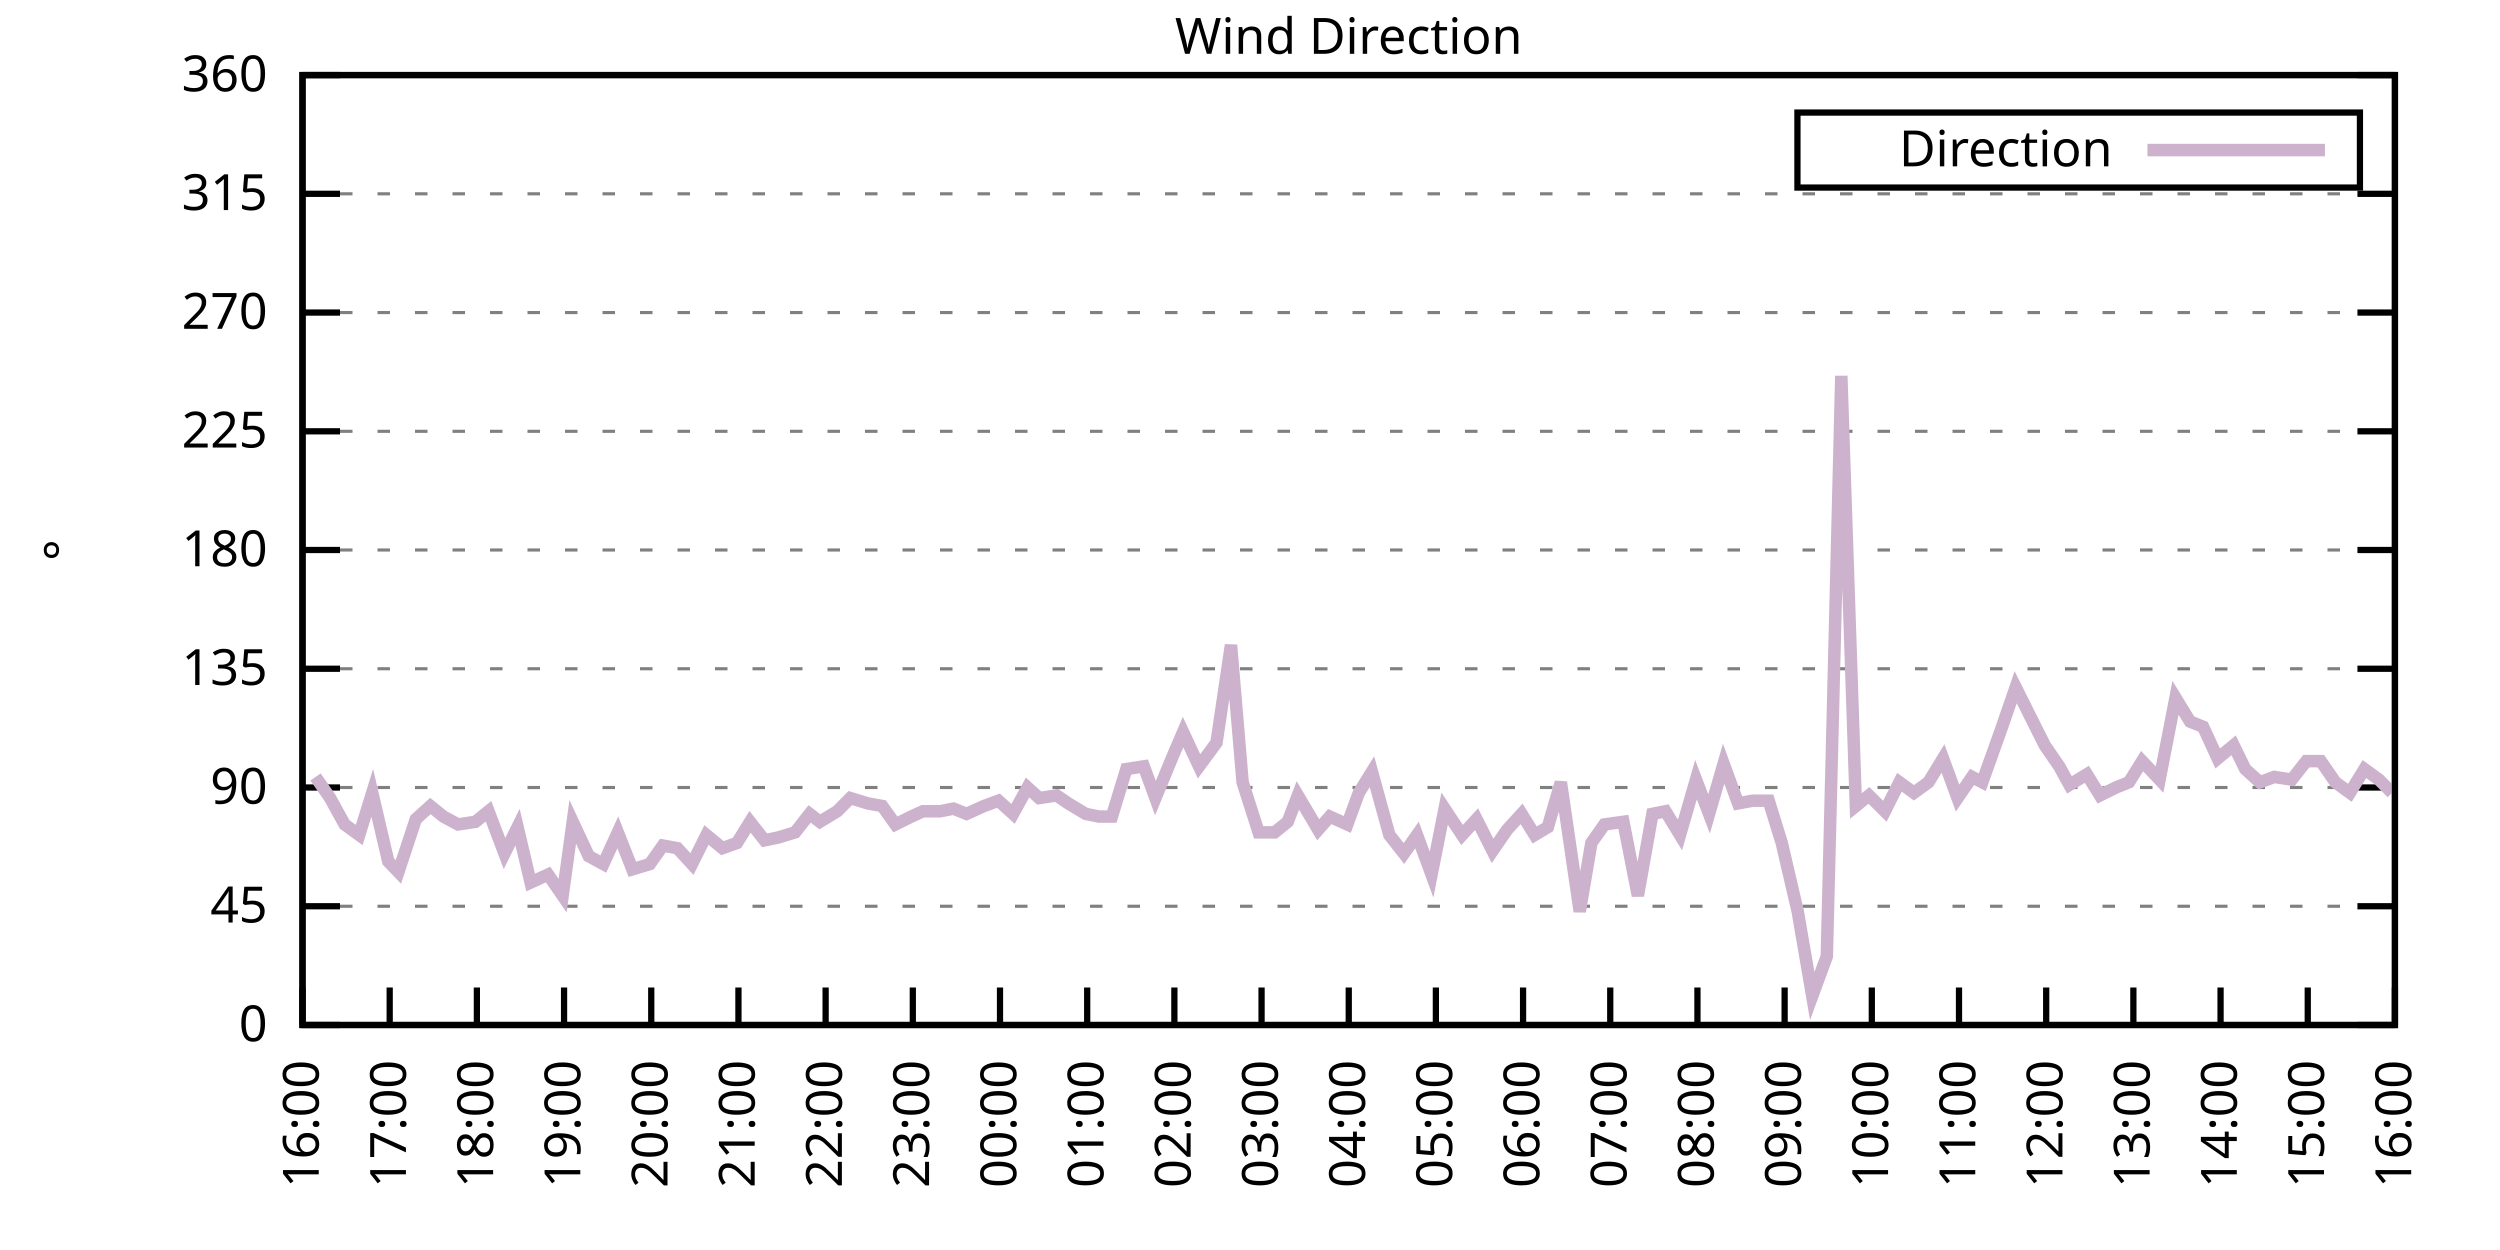
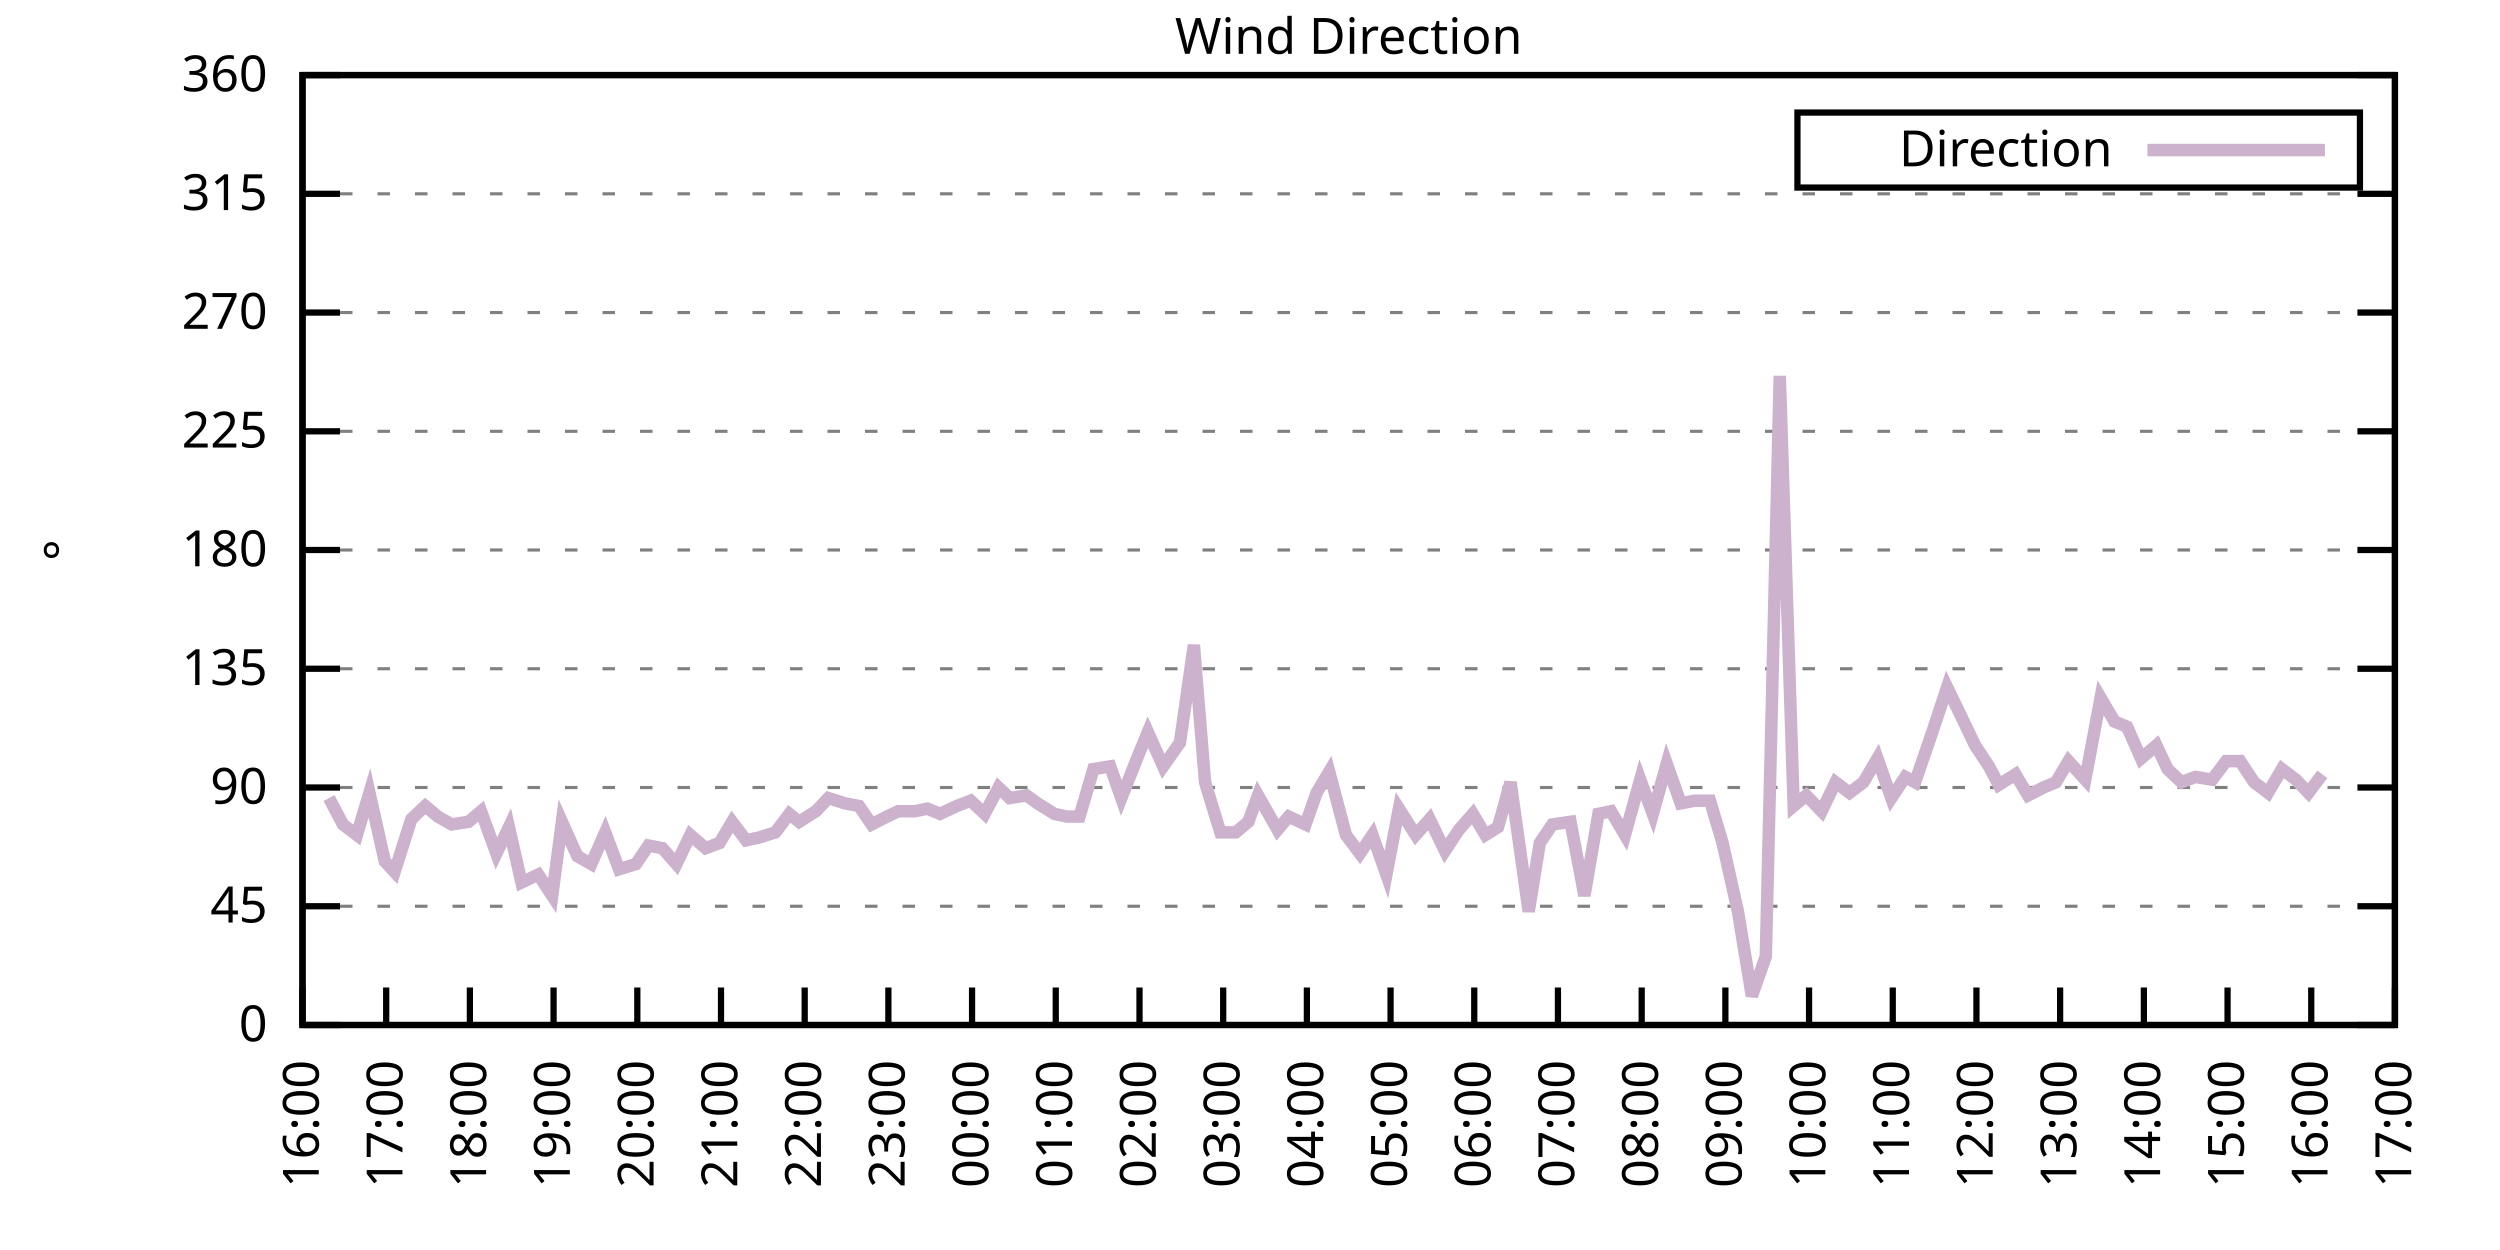
<svg xmlns="http://www.w3.org/2000/svg" xmlns:xlink="http://www.w3.org/1999/xlink" width="400" height="200" viewBox="0 0 400 200">
  <g id="gnuplot_canvas">
    <rect x="0" y="0" width="400" height="200" fill="none" />
    <defs>
      <circle id="gpDot" r="0.5" stroke-width="0.5" stroke="currentColor" />
      <path id="gpPt0" stroke-width="0.333" stroke="currentColor" d="M-1,0 h2 M0,-1 v2" />
      <path id="gpPt1" stroke-width="0.333" stroke="currentColor" d="M-1,-1 L1,1 M1,-1 L-1,1" />
      <path id="gpPt2" stroke-width="0.333" stroke="currentColor" d="M-1,0 L1,0 M0,-1 L0,1 M-1,-1 L1,1 M-1,1 L1,-1" />
      <rect id="gpPt3" stroke-width="0.333" stroke="currentColor" x="-1" y="-1" width="2" height="2" />
      <rect id="gpPt4" stroke-width="0.333" stroke="currentColor" fill="currentColor" x="-1" y="-1" width="2" height="2" />
      <circle id="gpPt5" stroke-width="0.333" stroke="currentColor" cx="0" cy="0" r="1" />
      <use xlink:href="#gpPt5" id="gpPt6" fill="currentColor" stroke="none" />
      <path id="gpPt7" stroke-width="0.333" stroke="currentColor" d="M0,-1.33 L-1.33,0.67 L1.33,0.67 z" />
      <use xlink:href="#gpPt7" id="gpPt8" fill="currentColor" stroke="none" />
      <use xlink:href="#gpPt7" id="gpPt9" stroke="currentColor" transform="rotate(180)" />
      <use xlink:href="#gpPt9" id="gpPt10" fill="currentColor" stroke="none" />
      <use xlink:href="#gpPt3" id="gpPt11" stroke="currentColor" transform="rotate(45)" />
      <use xlink:href="#gpPt11" id="gpPt12" fill="currentColor" stroke="none" />
      <path id="gpPt13" stroke-width="0.333" stroke="currentColor" d="M0,1.330 L1.265,0.411 L0.782,-1.067 L-0.782,-1.076 L-1.265,0.411 z" />
      <use xlink:href="#gpPt13" id="gpPt14" fill="currentColor" stroke="none" />
      <filter id="textbox" filterUnits="objectBoundingBox" x="0" y="0" height="1" width="1">
        <feFlood flood-color="white" flood-opacity="1" result="bgnd" />
        <feComposite in="SourceGraphic" in2="bgnd" operator="atop" />
      </filter>
      <filter id="greybox" filterUnits="objectBoundingBox" x="0" y="0" height="1" width="1">
        <feFlood flood-color="lightgrey" flood-opacity="1" result="grey" />
        <feComposite in="SourceGraphic" in2="grey" operator="atop" />
      </filter>
    </defs>
    <g fill="none" color="white" stroke="currentColor" stroke-width="1.00" stroke-linecap="butt" stroke-linejoin="miter">
</g>
    <g fill="none" color="black" stroke="currentColor" stroke-width="1.00" stroke-linecap="butt" stroke-linejoin="miter">
      <g stroke="none" shape-rendering="crispEdges">
        <polygon fill="rgb(255, 255, 255)" points="48.40,164.00 383.18,164.00 383.18,12.02 48.40,12.02 " />
      </g>
    </g>
    <g fill="none" color="black" stroke="currentColor" stroke-width="1.00" stroke-linecap="butt" stroke-linejoin="miter">
</g>
    <g fill="none" color="black" stroke="black" stroke-width="0.50" stroke-linecap="butt" stroke-linejoin="miter">
</g>
    <g fill="none" color="gray" stroke="currentColor" stroke-width="0.50" stroke-linecap="butt" stroke-linejoin="miter">
      <path stroke="gray" stroke-dasharray="2,4" class="gridline" d="M48.40,164.00 L383.19,164.00  " />
    </g>
    <g fill="none" color="gray" stroke="gray" stroke-width="1.00" stroke-linecap="butt" stroke-linejoin="miter">
</g>
    <g fill="none" color="black" stroke="currentColor" stroke-width="1.00" stroke-linecap="butt" stroke-linejoin="miter">
      <path stroke="black" d="M48.40,164.00 L54.40,164.00 M383.19,164.00 L377.19,164.00  " />
      <g transform="translate(42.80,166.60)" stroke="none" fill="black" font-family="Sans" font-size="8.00" text-anchor="end">
        <text>
          <tspan font-family="Sans"> 0</tspan>
        </text>
      </g>
    </g>
    <g fill="none" color="black" stroke="currentColor" stroke-width="1.00" stroke-linecap="butt" stroke-linejoin="miter">
</g>
    <g fill="none" color="black" stroke="black" stroke-width="0.50" stroke-linecap="butt" stroke-linejoin="miter">
</g>
    <g fill="none" color="gray" stroke="currentColor" stroke-width="0.50" stroke-linecap="butt" stroke-linejoin="miter">
      <path stroke="gray" stroke-dasharray="2,4" class="gridline" d="M48.40,145.00 L383.19,145.00  " />
    </g>
    <g fill="none" color="gray" stroke="gray" stroke-width="1.00" stroke-linecap="butt" stroke-linejoin="miter">
</g>
    <g fill="none" color="black" stroke="currentColor" stroke-width="1.00" stroke-linecap="butt" stroke-linejoin="miter">
      <path stroke="black" d="M48.40,145.00 L54.40,145.00 M383.19,145.00 L377.19,145.00  " />
      <g transform="translate(42.80,147.60)" stroke="none" fill="black" font-family="Sans" font-size="8.00" text-anchor="end">
        <text>
          <tspan font-family="Sans"> 45</tspan>
        </text>
      </g>
    </g>
    <g fill="none" color="black" stroke="currentColor" stroke-width="1.00" stroke-linecap="butt" stroke-linejoin="miter">
</g>
    <g fill="none" color="black" stroke="black" stroke-width="0.50" stroke-linecap="butt" stroke-linejoin="miter">
</g>
    <g fill="none" color="gray" stroke="currentColor" stroke-width="0.50" stroke-linecap="butt" stroke-linejoin="miter">
      <path stroke="gray" stroke-dasharray="2,4" class="gridline" d="M48.40,126.00 L383.19,126.00  " />
    </g>
    <g fill="none" color="gray" stroke="gray" stroke-width="1.00" stroke-linecap="butt" stroke-linejoin="miter">
</g>
    <g fill="none" color="black" stroke="currentColor" stroke-width="1.00" stroke-linecap="butt" stroke-linejoin="miter">
      <path stroke="black" d="M48.40,126.00 L54.40,126.00 M383.19,126.00 L377.19,126.00  " />
      <g transform="translate(42.80,128.60)" stroke="none" fill="black" font-family="Sans" font-size="8.00" text-anchor="end">
        <text>
          <tspan font-family="Sans"> 90</tspan>
        </text>
      </g>
    </g>
    <g fill="none" color="black" stroke="currentColor" stroke-width="1.00" stroke-linecap="butt" stroke-linejoin="miter">
</g>
    <g fill="none" color="black" stroke="black" stroke-width="0.50" stroke-linecap="butt" stroke-linejoin="miter">
</g>
    <g fill="none" color="gray" stroke="currentColor" stroke-width="0.50" stroke-linecap="butt" stroke-linejoin="miter">
      <path stroke="gray" stroke-dasharray="2,4" class="gridline" d="M48.40,107.00 L383.19,107.00  " />
    </g>
    <g fill="none" color="gray" stroke="gray" stroke-width="1.00" stroke-linecap="butt" stroke-linejoin="miter">
</g>
    <g fill="none" color="black" stroke="currentColor" stroke-width="1.00" stroke-linecap="butt" stroke-linejoin="miter">
      <path stroke="black" d="M48.40,107.00 L54.40,107.00 M383.19,107.00 L377.19,107.00  " />
      <g transform="translate(42.80,109.60)" stroke="none" fill="black" font-family="Sans" font-size="8.00" text-anchor="end">
        <text>
          <tspan font-family="Sans"> 135</tspan>
        </text>
      </g>
    </g>
    <g fill="none" color="black" stroke="currentColor" stroke-width="1.00" stroke-linecap="butt" stroke-linejoin="miter">
</g>
    <g fill="none" color="black" stroke="black" stroke-width="0.50" stroke-linecap="butt" stroke-linejoin="miter">
</g>
    <g fill="none" color="gray" stroke="currentColor" stroke-width="0.50" stroke-linecap="butt" stroke-linejoin="miter">
      <path stroke="gray" stroke-dasharray="2,4" class="gridline" d="M48.40,88.00 L383.19,88.00  " />
    </g>
    <g fill="none" color="gray" stroke="gray" stroke-width="1.00" stroke-linecap="butt" stroke-linejoin="miter">
</g>
    <g fill="none" color="black" stroke="currentColor" stroke-width="1.00" stroke-linecap="butt" stroke-linejoin="miter">
      <path stroke="black" d="M48.40,88.00 L54.40,88.00 M383.19,88.00 L377.19,88.00  " />
      <g transform="translate(42.80,90.60)" stroke="none" fill="black" font-family="Sans" font-size="8.00" text-anchor="end">
        <text>
          <tspan font-family="Sans"> 180</tspan>
        </text>
      </g>
    </g>
    <g fill="none" color="black" stroke="currentColor" stroke-width="1.00" stroke-linecap="butt" stroke-linejoin="miter">
</g>
    <g fill="none" color="black" stroke="black" stroke-width="0.50" stroke-linecap="butt" stroke-linejoin="miter">
</g>
    <g fill="none" color="gray" stroke="currentColor" stroke-width="0.50" stroke-linecap="butt" stroke-linejoin="miter">
      <path stroke="gray" stroke-dasharray="2,4" class="gridline" d="M48.40,69.01 L383.19,69.01  " />
    </g>
    <g fill="none" color="gray" stroke="gray" stroke-width="1.00" stroke-linecap="butt" stroke-linejoin="miter">
</g>
    <g fill="none" color="black" stroke="currentColor" stroke-width="1.00" stroke-linecap="butt" stroke-linejoin="miter">
      <path stroke="black" d="M48.40,69.01 L54.40,69.01 M383.19,69.01 L377.19,69.01  " />
      <g transform="translate(42.80,71.61)" stroke="none" fill="black" font-family="Sans" font-size="8.00" text-anchor="end">
        <text>
          <tspan font-family="Sans"> 225</tspan>
        </text>
      </g>
    </g>
    <g fill="none" color="black" stroke="currentColor" stroke-width="1.00" stroke-linecap="butt" stroke-linejoin="miter">
</g>
    <g fill="none" color="black" stroke="black" stroke-width="0.50" stroke-linecap="butt" stroke-linejoin="miter">
</g>
    <g fill="none" color="gray" stroke="currentColor" stroke-width="0.50" stroke-linecap="butt" stroke-linejoin="miter">
      <path stroke="gray" stroke-dasharray="2,4" class="gridline" d="M48.40,50.01 L383.19,50.01  " />
    </g>
    <g fill="none" color="gray" stroke="gray" stroke-width="1.00" stroke-linecap="butt" stroke-linejoin="miter">
</g>
    <g fill="none" color="black" stroke="currentColor" stroke-width="1.00" stroke-linecap="butt" stroke-linejoin="miter">
      <path stroke="black" d="M48.40,50.01 L54.40,50.01 M383.19,50.01 L377.19,50.01  " />
      <g transform="translate(42.80,52.61)" stroke="none" fill="black" font-family="Sans" font-size="8.00" text-anchor="end">
        <text>
          <tspan font-family="Sans"> 270</tspan>
        </text>
      </g>
    </g>
    <g fill="none" color="black" stroke="currentColor" stroke-width="1.00" stroke-linecap="butt" stroke-linejoin="miter">
</g>
    <g fill="none" color="black" stroke="black" stroke-width="0.50" stroke-linecap="butt" stroke-linejoin="miter">
</g>
    <g fill="none" color="gray" stroke="currentColor" stroke-width="0.50" stroke-linecap="butt" stroke-linejoin="miter">
      <path stroke="gray" stroke-dasharray="2,4" class="gridline" d="M48.40,31.01 L383.19,31.01  " />
    </g>
    <g fill="none" color="gray" stroke="gray" stroke-width="1.00" stroke-linecap="butt" stroke-linejoin="miter">
</g>
    <g fill="none" color="black" stroke="currentColor" stroke-width="1.00" stroke-linecap="butt" stroke-linejoin="miter">
      <path stroke="black" d="M48.40,31.01 L54.40,31.01 M383.19,31.01 L377.19,31.01  " />
      <g transform="translate(42.80,33.61)" stroke="none" fill="black" font-family="Sans" font-size="8.00" text-anchor="end">
        <text>
          <tspan font-family="Sans"> 315</tspan>
        </text>
      </g>
    </g>
    <g fill="none" color="black" stroke="currentColor" stroke-width="1.00" stroke-linecap="butt" stroke-linejoin="miter">
</g>
    <g fill="none" color="black" stroke="black" stroke-width="0.50" stroke-linecap="butt" stroke-linejoin="miter">
</g>
    <g fill="none" color="gray" stroke="currentColor" stroke-width="0.50" stroke-linecap="butt" stroke-linejoin="miter">
      <path stroke="gray" stroke-dasharray="2,4" class="gridline" d="M48.40,12.01 L383.19,12.01  " />
    </g>
    <g fill="none" color="gray" stroke="gray" stroke-width="1.00" stroke-linecap="butt" stroke-linejoin="miter">
</g>
    <g fill="none" color="black" stroke="currentColor" stroke-width="1.00" stroke-linecap="butt" stroke-linejoin="miter">
      <path stroke="black" d="M48.40,12.01 L54.40,12.01 M383.19,12.01 L377.19,12.01  " />
      <g transform="translate(42.80,14.61)" stroke="none" fill="black" font-family="Sans" font-size="8.00" text-anchor="end">
        <text>
          <tspan font-family="Sans"> 360</tspan>
        </text>
      </g>
    </g>
    <g fill="none" color="black" stroke="currentColor" stroke-width="1.00" stroke-linecap="butt" stroke-linejoin="miter">
      <path stroke="black" d="M48.40,164.00 L48.40,158.00  " />
      <g transform="translate(51.00,169.60) rotate(270.00)" stroke="none" fill="black" font-family="Sans" font-size="8.00" text-anchor="end">
        <text>
          <tspan font-family="Sans">16:00</tspan>
        </text>
      </g>
    </g>
    <g fill="none" color="black" stroke="currentColor" stroke-width="1.00" stroke-linecap="butt" stroke-linejoin="miter">
-       <path stroke="black" d="M62.35,164.00 L62.35,158.00  " />
-       <g transform="translate(64.95,169.60) rotate(270.00)" stroke="none" fill="black" font-family="Sans" font-size="8.00" text-anchor="end">
+       <path stroke="black" d="M61.79,164.00 L61.79,158.00  " />
+       <g transform="translate(64.39,169.60) rotate(270.00)" stroke="none" fill="black" font-family="Sans" font-size="8.00" text-anchor="end">
        <text>
          <tspan font-family="Sans">17:00</tspan>
        </text>
      </g>
    </g>
    <g fill="none" color="black" stroke="currentColor" stroke-width="1.00" stroke-linecap="butt" stroke-linejoin="miter">
-       <path stroke="black" d="M76.30,164.00 L76.30,158.00  " />
-       <g transform="translate(78.90,169.60) rotate(270.00)" stroke="none" fill="black" font-family="Sans" font-size="8.00" text-anchor="end">
+       <path stroke="black" d="M75.18,164.00 L75.18,158.00  " />
+       <g transform="translate(77.78,169.60) rotate(270.00)" stroke="none" fill="black" font-family="Sans" font-size="8.00" text-anchor="end">
        <text>
          <tspan font-family="Sans">18:00</tspan>
        </text>
      </g>
    </g>
    <g fill="none" color="black" stroke="currentColor" stroke-width="1.00" stroke-linecap="butt" stroke-linejoin="miter">
-       <path stroke="black" d="M90.25,164.00 L90.25,158.00  " />
-       <g transform="translate(92.85,169.60) rotate(270.00)" stroke="none" fill="black" font-family="Sans" font-size="8.00" text-anchor="end">
+       <path stroke="black" d="M88.57,164.00 L88.57,158.00  " />
+       <g transform="translate(91.17,169.60) rotate(270.00)" stroke="none" fill="black" font-family="Sans" font-size="8.00" text-anchor="end">
        <text>
          <tspan font-family="Sans">19:00</tspan>
        </text>
      </g>
    </g>
    <g fill="none" color="black" stroke="currentColor" stroke-width="1.00" stroke-linecap="butt" stroke-linejoin="miter">
-       <path stroke="black" d="M104.20,164.00 L104.20,158.00  " />
-       <g transform="translate(106.80,169.60) rotate(270.00)" stroke="none" fill="black" font-family="Sans" font-size="8.00" text-anchor="end">
+       <path stroke="black" d="M101.97,164.00 L101.97,158.00  " />
+       <g transform="translate(104.57,169.60) rotate(270.00)" stroke="none" fill="black" font-family="Sans" font-size="8.00" text-anchor="end">
        <text>
          <tspan font-family="Sans">20:00</tspan>
        </text>
      </g>
    </g>
    <g fill="none" color="black" stroke="currentColor" stroke-width="1.00" stroke-linecap="butt" stroke-linejoin="miter">
-       <path stroke="black" d="M118.15,164.00 L118.15,158.00  " />
-       <g transform="translate(120.75,169.60) rotate(270.00)" stroke="none" fill="black" font-family="Sans" font-size="8.00" text-anchor="end">
+       <path stroke="black" d="M115.36,164.00 L115.36,158.00  " />
+       <g transform="translate(117.96,169.60) rotate(270.00)" stroke="none" fill="black" font-family="Sans" font-size="8.00" text-anchor="end">
        <text>
          <tspan font-family="Sans">21:00</tspan>
        </text>
      </g>
    </g>
    <g fill="none" color="black" stroke="currentColor" stroke-width="1.00" stroke-linecap="butt" stroke-linejoin="miter">
-       <path stroke="black" d="M132.10,164.00 L132.10,158.00  " />
-       <g transform="translate(134.70,169.60) rotate(270.00)" stroke="none" fill="black" font-family="Sans" font-size="8.00" text-anchor="end">
+       <path stroke="black" d="M128.75,164.00 L128.75,158.00  " />
+       <g transform="translate(131.35,169.60) rotate(270.00)" stroke="none" fill="black" font-family="Sans" font-size="8.00" text-anchor="end">
        <text>
          <tspan font-family="Sans">22:00</tspan>
        </text>
      </g>
    </g>
    <g fill="none" color="black" stroke="currentColor" stroke-width="1.00" stroke-linecap="butt" stroke-linejoin="miter">
-       <path stroke="black" d="M146.05,164.00 L146.05,158.00  " />
-       <g transform="translate(148.65,169.60) rotate(270.00)" stroke="none" fill="black" font-family="Sans" font-size="8.00" text-anchor="end">
+       <path stroke="black" d="M142.14,164.00 L142.14,158.00  " />
+       <g transform="translate(144.74,169.60) rotate(270.00)" stroke="none" fill="black" font-family="Sans" font-size="8.00" text-anchor="end">
        <text>
          <tspan font-family="Sans">23:00</tspan>
        </text>
      </g>
    </g>
    <g fill="none" color="black" stroke="currentColor" stroke-width="1.00" stroke-linecap="butt" stroke-linejoin="miter">
-       <path stroke="black" d="M160.00,164.00 L160.00,158.00  " />
-       <g transform="translate(162.60,169.60) rotate(270.00)" stroke="none" fill="black" font-family="Sans" font-size="8.00" text-anchor="end">
+       <path stroke="black" d="M155.53,164.00 L155.53,158.00  " />
+       <g transform="translate(158.13,169.60) rotate(270.00)" stroke="none" fill="black" font-family="Sans" font-size="8.00" text-anchor="end">
        <text>
          <tspan font-family="Sans">00:00</tspan>
        </text>
      </g>
    </g>
    <g fill="none" color="black" stroke="currentColor" stroke-width="1.00" stroke-linecap="butt" stroke-linejoin="miter">
-       <path stroke="black" d="M173.95,164.00 L173.95,158.00  " />
-       <g transform="translate(176.55,169.60) rotate(270.00)" stroke="none" fill="black" font-family="Sans" font-size="8.00" text-anchor="end">
+       <path stroke="black" d="M168.92,164.00 L168.92,158.00  " />
+       <g transform="translate(171.52,169.60) rotate(270.00)" stroke="none" fill="black" font-family="Sans" font-size="8.00" text-anchor="end">
        <text>
          <tspan font-family="Sans">01:00</tspan>
        </text>
      </g>
    </g>
    <g fill="none" color="black" stroke="currentColor" stroke-width="1.00" stroke-linecap="butt" stroke-linejoin="miter">
-       <path stroke="black" d="M187.90,164.00 L187.90,158.00  " />
-       <g transform="translate(190.50,169.60) rotate(270.00)" stroke="none" fill="black" font-family="Sans" font-size="8.00" text-anchor="end">
+       <path stroke="black" d="M182.32,164.00 L182.32,158.00  " />
+       <g transform="translate(184.92,169.60) rotate(270.00)" stroke="none" fill="black" font-family="Sans" font-size="8.00" text-anchor="end">
        <text>
          <tspan font-family="Sans">02:00</tspan>
        </text>
      </g>
    </g>
    <g fill="none" color="black" stroke="currentColor" stroke-width="1.00" stroke-linecap="butt" stroke-linejoin="miter">
-       <path stroke="black" d="M201.85,164.00 L201.85,158.00  " />
-       <g transform="translate(204.45,169.60) rotate(270.00)" stroke="none" fill="black" font-family="Sans" font-size="8.00" text-anchor="end">
+       <path stroke="black" d="M195.71,164.00 L195.71,158.00  " />
+       <g transform="translate(198.31,169.60) rotate(270.00)" stroke="none" fill="black" font-family="Sans" font-size="8.00" text-anchor="end">
        <text>
          <tspan font-family="Sans">03:00</tspan>
        </text>
      </g>
    </g>
    <g fill="none" color="black" stroke="currentColor" stroke-width="1.00" stroke-linecap="butt" stroke-linejoin="miter">
-       <path stroke="black" d="M215.80,164.00 L215.80,158.00  " />
-       <g transform="translate(218.40,169.60) rotate(270.00)" stroke="none" fill="black" font-family="Sans" font-size="8.00" text-anchor="end">
+       <path stroke="black" d="M209.10,164.00 L209.10,158.00  " />
+       <g transform="translate(211.70,169.60) rotate(270.00)" stroke="none" fill="black" font-family="Sans" font-size="8.00" text-anchor="end">
        <text>
          <tspan font-family="Sans">04:00</tspan>
        </text>
      </g>
    </g>
    <g fill="none" color="black" stroke="currentColor" stroke-width="1.00" stroke-linecap="butt" stroke-linejoin="miter">
-       <path stroke="black" d="M229.74,164.00 L229.74,158.00  " />
-       <g transform="translate(232.34,169.60) rotate(270.00)" stroke="none" fill="black" font-family="Sans" font-size="8.00" text-anchor="end">
+       <path stroke="black" d="M222.49,164.00 L222.49,158.00  " />
+       <g transform="translate(225.09,169.60) rotate(270.00)" stroke="none" fill="black" font-family="Sans" font-size="8.00" text-anchor="end">
        <text>
          <tspan font-family="Sans">05:00</tspan>
        </text>
      </g>
    </g>
    <g fill="none" color="black" stroke="currentColor" stroke-width="1.00" stroke-linecap="butt" stroke-linejoin="miter">
-       <path stroke="black" d="M243.69,164.00 L243.69,158.00  " />
-       <g transform="translate(246.29,169.60) rotate(270.00)" stroke="none" fill="black" font-family="Sans" font-size="8.00" text-anchor="end">
+       <path stroke="black" d="M235.88,164.00 L235.88,158.00  " />
+       <g transform="translate(238.48,169.60) rotate(270.00)" stroke="none" fill="black" font-family="Sans" font-size="8.00" text-anchor="end">
        <text>
          <tspan font-family="Sans">06:00</tspan>
        </text>
      </g>
    </g>
    <g fill="none" color="black" stroke="currentColor" stroke-width="1.00" stroke-linecap="butt" stroke-linejoin="miter">
-       <path stroke="black" d="M257.64,164.00 L257.64,158.00  " />
-       <g transform="translate(260.24,169.60) rotate(270.00)" stroke="none" fill="black" font-family="Sans" font-size="8.00" text-anchor="end">
+       <path stroke="black" d="M249.27,164.00 L249.27,158.00  " />
+       <g transform="translate(251.87,169.60) rotate(270.00)" stroke="none" fill="black" font-family="Sans" font-size="8.00" text-anchor="end">
        <text>
          <tspan font-family="Sans">07:00</tspan>
        </text>
      </g>
    </g>
    <g fill="none" color="black" stroke="currentColor" stroke-width="1.00" stroke-linecap="butt" stroke-linejoin="miter">
-       <path stroke="black" d="M271.59,164.00 L271.59,158.00  " />
-       <g transform="translate(274.19,169.60) rotate(270.00)" stroke="none" fill="black" font-family="Sans" font-size="8.00" text-anchor="end">
+       <path stroke="black" d="M262.67,164.00 L262.67,158.00  " />
+       <g transform="translate(265.27,169.60) rotate(270.00)" stroke="none" fill="black" font-family="Sans" font-size="8.00" text-anchor="end">
        <text>
          <tspan font-family="Sans">08:00</tspan>
        </text>
      </g>
    </g>
    <g fill="none" color="black" stroke="currentColor" stroke-width="1.00" stroke-linecap="butt" stroke-linejoin="miter">
-       <path stroke="black" d="M285.54,164.00 L285.54,158.00  " />
-       <g transform="translate(288.14,169.60) rotate(270.00)" stroke="none" fill="black" font-family="Sans" font-size="8.00" text-anchor="end">
+       <path stroke="black" d="M276.06,164.00 L276.06,158.00  " />
+       <g transform="translate(278.66,169.60) rotate(270.00)" stroke="none" fill="black" font-family="Sans" font-size="8.00" text-anchor="end">
        <text>
          <tspan font-family="Sans">09:00</tspan>
        </text>
      </g>
    </g>
    <g fill="none" color="black" stroke="currentColor" stroke-width="1.00" stroke-linecap="butt" stroke-linejoin="miter">
-       <path stroke="black" d="M299.49,164.00 L299.49,158.00  " />
-       <g transform="translate(302.09,169.60) rotate(270.00)" stroke="none" fill="black" font-family="Sans" font-size="8.00" text-anchor="end">
+       <path stroke="black" d="M289.45,164.00 L289.45,158.00  " />
+       <g transform="translate(292.05,169.60) rotate(270.00)" stroke="none" fill="black" font-family="Sans" font-size="8.00" text-anchor="end">
        <text>
          <tspan font-family="Sans">10:00</tspan>
        </text>
      </g>
    </g>
    <g fill="none" color="black" stroke="currentColor" stroke-width="1.00" stroke-linecap="butt" stroke-linejoin="miter">
-       <path stroke="black" d="M313.44,164.00 L313.44,158.00  " />
-       <g transform="translate(316.04,169.60) rotate(270.00)" stroke="none" fill="black" font-family="Sans" font-size="8.00" text-anchor="end">
+       <path stroke="black" d="M302.84,164.00 L302.84,158.00  " />
+       <g transform="translate(305.44,169.60) rotate(270.00)" stroke="none" fill="black" font-family="Sans" font-size="8.00" text-anchor="end">
        <text>
          <tspan font-family="Sans">11:00</tspan>
        </text>
      </g>
    </g>
    <g fill="none" color="black" stroke="currentColor" stroke-width="1.00" stroke-linecap="butt" stroke-linejoin="miter">
-       <path stroke="black" d="M327.39,164.00 L327.39,158.00  " />
-       <g transform="translate(329.99,169.60) rotate(270.00)" stroke="none" fill="black" font-family="Sans" font-size="8.00" text-anchor="end">
+       <path stroke="black" d="M316.23,164.00 L316.23,158.00  " />
+       <g transform="translate(318.83,169.60) rotate(270.00)" stroke="none" fill="black" font-family="Sans" font-size="8.00" text-anchor="end">
        <text>
          <tspan font-family="Sans">12:00</tspan>
        </text>
      </g>
    </g>
    <g fill="none" color="black" stroke="currentColor" stroke-width="1.00" stroke-linecap="butt" stroke-linejoin="miter">
-       <path stroke="black" d="M341.34,164.00 L341.34,158.00  " />
-       <g transform="translate(343.94,169.60) rotate(270.00)" stroke="none" fill="black" font-family="Sans" font-size="8.00" text-anchor="end">
+       <path stroke="black" d="M329.62,164.00 L329.62,158.00  " />
+       <g transform="translate(332.22,169.60) rotate(270.00)" stroke="none" fill="black" font-family="Sans" font-size="8.00" text-anchor="end">
        <text>
          <tspan font-family="Sans">13:00</tspan>
        </text>
      </g>
    </g>
    <g fill="none" color="black" stroke="currentColor" stroke-width="1.00" stroke-linecap="butt" stroke-linejoin="miter">
-       <path stroke="black" d="M355.29,164.00 L355.29,158.00  " />
-       <g transform="translate(357.89,169.60) rotate(270.00)" stroke="none" fill="black" font-family="Sans" font-size="8.00" text-anchor="end">
+       <path stroke="black" d="M343.02,164.00 L343.02,158.00  " />
+       <g transform="translate(345.62,169.60) rotate(270.00)" stroke="none" fill="black" font-family="Sans" font-size="8.00" text-anchor="end">
        <text>
          <tspan font-family="Sans">14:00</tspan>
        </text>
      </g>
    </g>
    <g fill="none" color="black" stroke="currentColor" stroke-width="1.00" stroke-linecap="butt" stroke-linejoin="miter">
-       <path stroke="black" d="M369.24,164.00 L369.24,158.00  " />
-       <g transform="translate(371.84,169.60) rotate(270.00)" stroke="none" fill="black" font-family="Sans" font-size="8.00" text-anchor="end">
+       <path stroke="black" d="M356.41,164.00 L356.41,158.00  " />
+       <g transform="translate(359.01,169.60) rotate(270.00)" stroke="none" fill="black" font-family="Sans" font-size="8.00" text-anchor="end">
        <text>
          <tspan font-family="Sans">15:00</tspan>
+         </text>
+       </g>
+     </g>
+     <g fill="none" color="black" stroke="currentColor" stroke-width="1.00" stroke-linecap="butt" stroke-linejoin="miter">
+       <path stroke="black" d="M369.80,164.00 L369.80,158.00  " />
+       <g transform="translate(372.40,169.60) rotate(270.00)" stroke="none" fill="black" font-family="Sans" font-size="8.00" text-anchor="end">
+         <text>
+           <tspan font-family="Sans">16:00</tspan>
        </text>
      </g>
    </g>
    <g fill="none" color="black" stroke="currentColor" stroke-width="1.00" stroke-linecap="butt" stroke-linejoin="miter">
      <path stroke="black" d="M383.19,164.00 L383.19,158.00  " />
      <g transform="translate(385.79,169.60) rotate(270.00)" stroke="none" fill="black" font-family="Sans" font-size="8.00" text-anchor="end">
        <text>
-           <tspan font-family="Sans">16:00</tspan>
+           <tspan font-family="Sans">17:00</tspan>
        </text>
      </g>
    </g>
    <g fill="none" color="black" stroke="currentColor" stroke-width="1.00" stroke-linecap="butt" stroke-linejoin="miter">
</g>
    <g fill="none" color="black" stroke="currentColor" stroke-width="1.00" stroke-linecap="butt" stroke-linejoin="miter">
      <path stroke="black" d="M48.40,12.01 L48.40,164.00 L383.19,164.00 L383.19,12.01 L48.40,12.01 Z  " />
    </g>
    <g fill="none" color="black" stroke="currentColor" stroke-width="1.00" stroke-linecap="butt" stroke-linejoin="miter">
</g>
    <g fill="none" color="black" stroke="currentColor" stroke-width="1.00" stroke-linecap="butt" stroke-linejoin="miter">
      <path stroke="black" d="M287.59,30.01 L287.59,18.01 L377.59,18.01 L377.59,30.01 L287.59,30.01 Z  " />
    </g>
    <g id="Wind_direction_plot_1">
      <g fill="none" color="white" stroke="black" stroke-width="2.00" stroke-linecap="butt" stroke-linejoin="miter">
</g>
      <g fill="none" color="black" stroke="currentColor" stroke-width="2.00" stroke-linecap="butt" stroke-linejoin="miter">
        <g transform="translate(337.99,26.61)" stroke="none" fill="black" font-family="Sans" font-size="8.00" text-anchor="end">
          <text>
            <tspan font-family="Sans">Direction</tspan>
          </text>
        </g>
      </g>
      <g fill="none" color="black" stroke="currentColor" stroke-width="2.00" stroke-linecap="butt" stroke-linejoin="miter">
-         <path stroke="rgb(204, 178, 204)" d="M343.59,24.01 L371.99,24.01 M50.49,124.31 L52.82,127.69 L55.14,131.91 L57.47,133.60 L59.56,126.85 L62.12,137.82   L63.74,139.51 L66.53,131.07 L68.86,128.96 L70.95,130.65 L73.28,131.91 L76.07,131.49 L78.16,129.80 L80.72,136.56   L82.81,132.34 L84.90,141.20 L87.69,139.93 L90.02,143.31 L91.64,131.49 L94.20,136.98 L96.53,138.25 L98.85,133.18   L101.18,139.09 L103.97,138.25 L106.06,135.29 L108.38,135.71 L110.71,138.25 L113.03,133.60 L115.59,135.71 L117.92,134.87   L120.01,131.49 L122.33,134.45 L124.43,134.02 L127.22,133.18 L129.54,130.22 L131.17,131.49 L133.96,129.80 L136.05,127.69   L138.84,128.54 L141.16,128.96 L143.26,131.91 L145.81,130.65 L147.67,129.80 L150.46,129.80 L152.56,129.38 L154.65,130.22   L157.44,128.96 L159.76,128.11 L162.09,130.22 L164.41,126.00 L166.27,127.69 L169.06,127.27 L170.92,128.54 L173.71,130.22   L175.81,130.65 L177.90,130.65 L180.22,123.05 L183.01,122.62 L184.87,127.69 L187.66,120.94 L189.29,117.14 L191.85,122.62   L194.64,118.83 L196.96,103.20 L198.82,125.16 L201.38,133.18 L203.94,133.18 L206.03,131.49 L207.66,127.27 L210.91,132.76   L212.77,130.65 L215.56,131.91 L217.42,126.85 L219.51,123.47 L222.30,133.60 L224.63,136.56 L226.72,133.60 L229.05,139.93   L231.14,129.38 L233.93,133.60 L236.25,131.07 L238.81,136.14 L241.14,132.76 L243.46,130.22 L245.55,133.60 L247.65,132.34   L249.74,125.16 L252.76,145.85 L254.62,134.87 L256.71,131.91 L259.74,131.49 L262.06,143.31 L264.39,130.22 L266.48,129.80   L268.80,133.60 L271.36,124.74 L273.45,130.22 L275.78,122.20 L278.10,128.54 L280.43,128.11 L282.99,128.11 L285.08,134.87   L287.64,145.85 L289.96,159.36 L292.29,153.02 L294.61,60.14 L296.94,128.96 L299.03,127.27 L301.58,129.80 L303.91,125.16   L306.23,126.85 L308.56,125.16 L310.88,121.36 L313.21,127.69 L315.53,124.31 L317.16,125.16 L320.18,116.71 L322.51,109.96   L324.83,114.60 L327.16,119.25 L329.48,122.62 L331.11,125.58 L333.90,123.89 L335.99,127.27 L338.55,126.00 L340.64,125.16   L342.74,121.78 L345.53,124.74 L348.08,111.65 L350.41,115.45 L352.50,116.29 L354.83,121.36 L357.38,119.25 L359.24,123.05   L361.57,125.16 L363.89,124.31 L366.68,124.74 L369.01,121.78 L371.33,121.78 L373.66,125.16 L375.98,126.85 L378.31,123.05   L380.63,124.74 L382.73,126.85  " />
+         <path stroke="rgb(204, 178, 204)" d="M343.59,24.01 L371.99,24.01 M52.64,127.69 L54.87,131.91 L57.10,133.60 L59.11,126.85 L61.57,137.82 L63.13,139.51   L65.81,131.07 L68.04,128.96 L70.05,130.65 L72.28,131.91 L74.96,131.49 L76.97,129.80 L79.42,136.56 L81.43,132.34   L83.44,141.20 L86.12,139.93 L88.35,143.31 L89.91,131.49 L92.37,136.98 L94.60,138.25 L96.83,133.18 L99.06,139.09   L101.74,138.25 L103.75,135.29 L105.98,135.71 L108.22,138.25 L110.45,133.60 L112.90,135.71 L115.13,134.87 L117.14,131.49   L119.38,134.45 L121.38,134.02 L124.06,133.18 L126.29,130.22 L127.86,131.49 L130.54,129.80 L132.54,127.69 L135.22,128.54   L137.45,128.96 L139.46,131.91 L141.92,130.65 L143.70,129.80 L146.38,129.80 L148.39,129.38 L150.40,130.22 L153.08,128.96   L155.31,128.11 L157.54,130.22 L159.77,126.00 L161.56,127.69 L164.24,127.27 L166.02,128.54 L168.70,130.22 L170.71,130.65   L172.72,130.65 L174.95,123.05 L177.63,122.62 L179.41,127.69 L182.09,120.94 L183.66,117.14 L186.11,122.62 L188.79,118.83   L191.02,103.20 L192.81,125.16 L195.26,133.18 L197.72,133.18 L199.73,131.49 L201.29,127.27 L204.41,132.76 L206.20,130.65   L208.88,131.91 L210.66,126.85 L212.67,123.47 L215.35,133.60 L217.58,136.56 L219.59,133.60 L221.82,139.93 L223.83,129.38   L226.51,133.60 L228.74,131.07 L231.20,136.14 L233.43,132.76 L235.66,130.22 L237.67,133.60 L239.68,132.34 L241.69,125.16   L244.59,145.85 L246.37,134.87 L248.38,131.91 L251.28,131.49 L253.51,143.31 L255.75,130.22 L257.76,129.80 L259.99,133.60   L262.44,124.74 L264.45,130.22 L266.68,122.20 L268.92,128.54 L271.15,128.11 L273.60,128.11 L275.61,134.87 L278.07,145.85   L280.30,159.36 L282.53,153.02 L284.76,60.14 L286.99,128.96 L289.00,127.27 L291.46,129.80 L293.69,125.16 L295.92,126.85   L298.15,125.16 L300.39,121.36 L302.62,127.69 L304.85,124.31 L306.41,125.16 L309.31,116.71 L311.54,109.96 L313.78,114.60   L316.01,119.25 L318.24,122.62 L319.80,125.58 L322.48,123.89 L324.49,127.27 L326.95,126.00 L328.95,125.16 L330.96,121.78   L333.64,124.74 L336.10,111.65 L338.33,115.45 L340.34,116.29 L342.57,121.36 L345.02,119.25 L346.81,123.05 L349.04,125.16   L351.27,124.31 L353.95,124.74 L356.18,121.78 L358.42,121.78 L360.65,125.16 L362.88,126.85 L365.11,123.05 L367.34,124.74   L369.35,126.85 L371.58,123.89  " />
      </g>
    </g>
    <g fill="none" color="black" stroke="currentColor" stroke-width="2.00" stroke-linecap="butt" stroke-linejoin="miter">
</g>
    <g fill="none" color="black" stroke="black" stroke-width="1.00" stroke-linecap="butt" stroke-linejoin="miter">
</g>
    <g fill="none" color="black" stroke="currentColor" stroke-width="1.00" stroke-linecap="butt" stroke-linejoin="miter">
      <path stroke="black" d="M48.40,12.01 L48.40,164.00 L383.19,164.00 L383.19,12.01 L48.40,12.01 Z  " />
      <g transform="translate(12.80,88.01) rotate(270.00)" stroke="none" fill="black" font-family="Sans" font-size="8.00" text-anchor="middle">
        <text>
          <tspan font-family="Sans">°</tspan>
        </text>
      </g>
    </g>
    <g fill="none" color="black" stroke="currentColor" stroke-width="1.00" stroke-linecap="butt" stroke-linejoin="miter">
</g>
    <g fill="none" color="black" stroke="currentColor" stroke-width="1.00" stroke-linecap="butt" stroke-linejoin="miter">
      <g transform="translate(215.79,8.61)" stroke="none" fill="black" font-family="Sans" font-size="8.00" text-anchor="middle">
        <text>
          <tspan font-family="Sans">Wind Direction</tspan>
        </text>
      </g>
    </g>
    <g fill="none" color="black" stroke="currentColor" stroke-width="1.00" stroke-linecap="butt" stroke-linejoin="miter">
</g>
  </g>
</svg>
